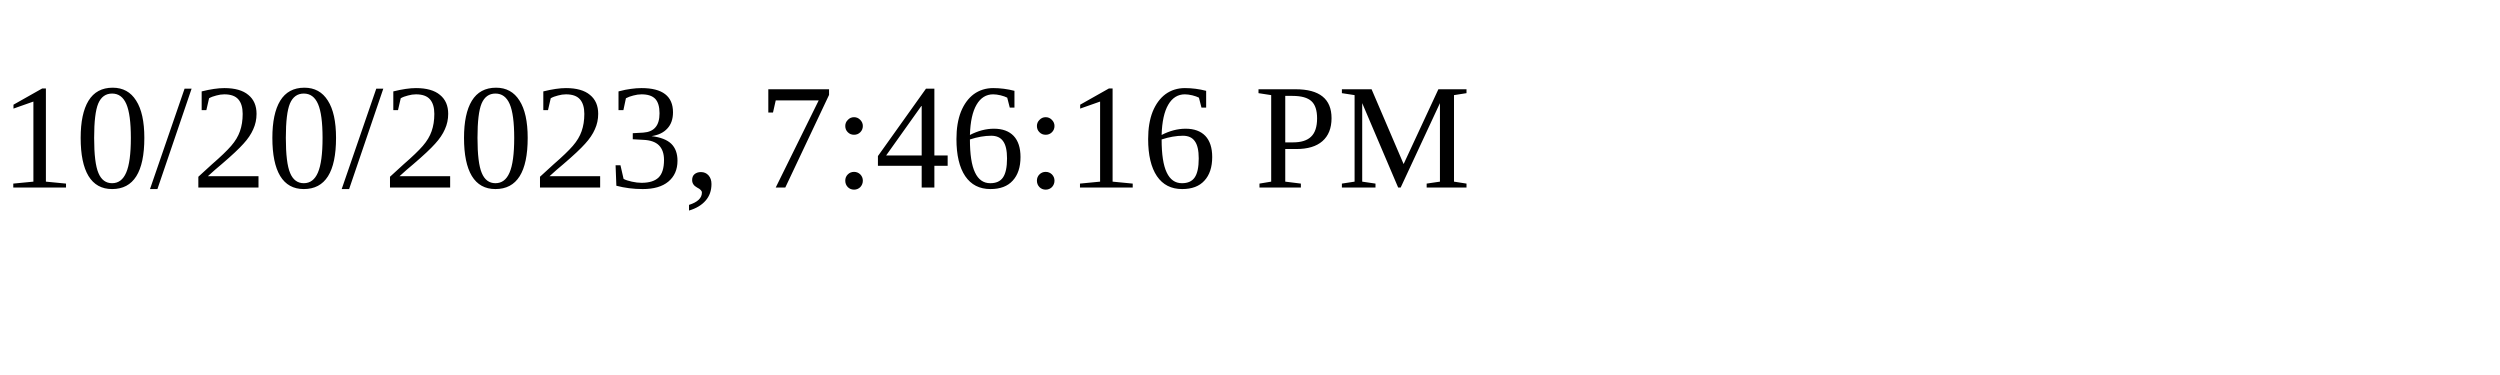
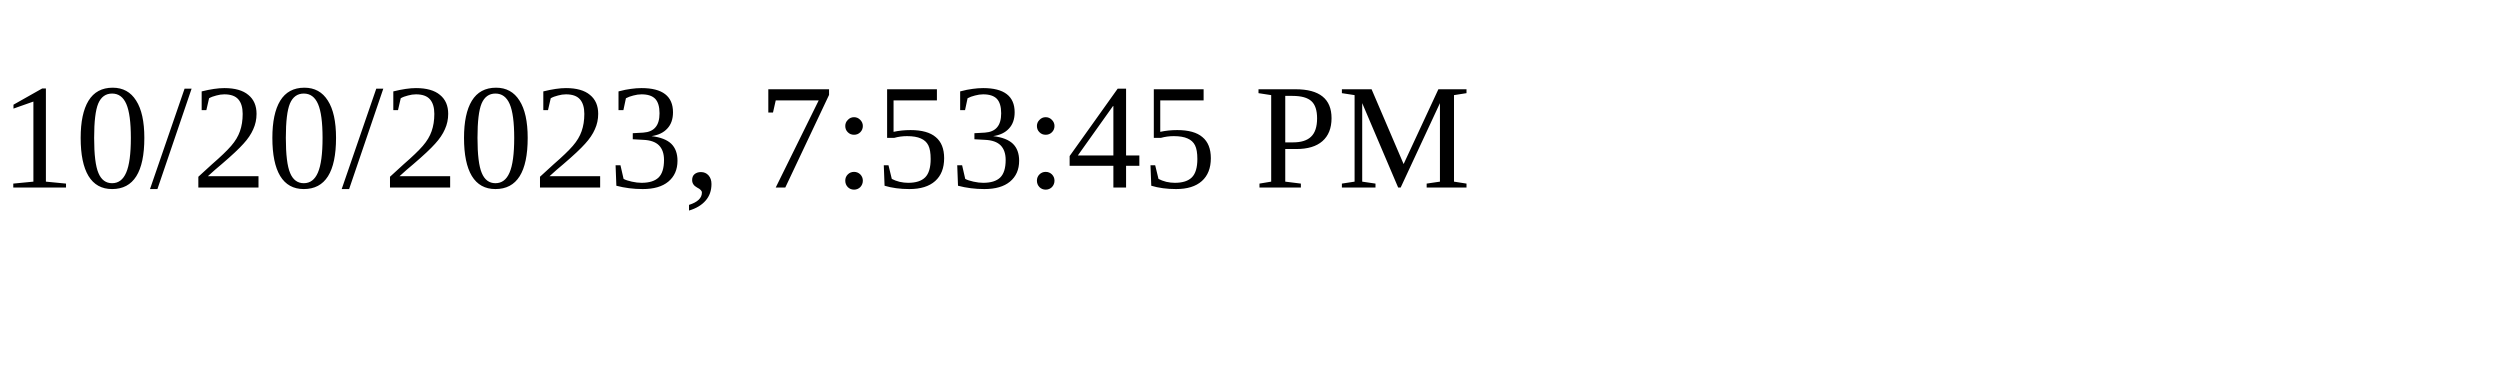
<svg xmlns="http://www.w3.org/2000/svg" height="30" width="200">
-   <text x="0" y="15">10/20/2023, 7:46:16 PM</text>
+   <text x="0" y="15">10/20/2023, 7:53:45 PM</text>
</svg>
